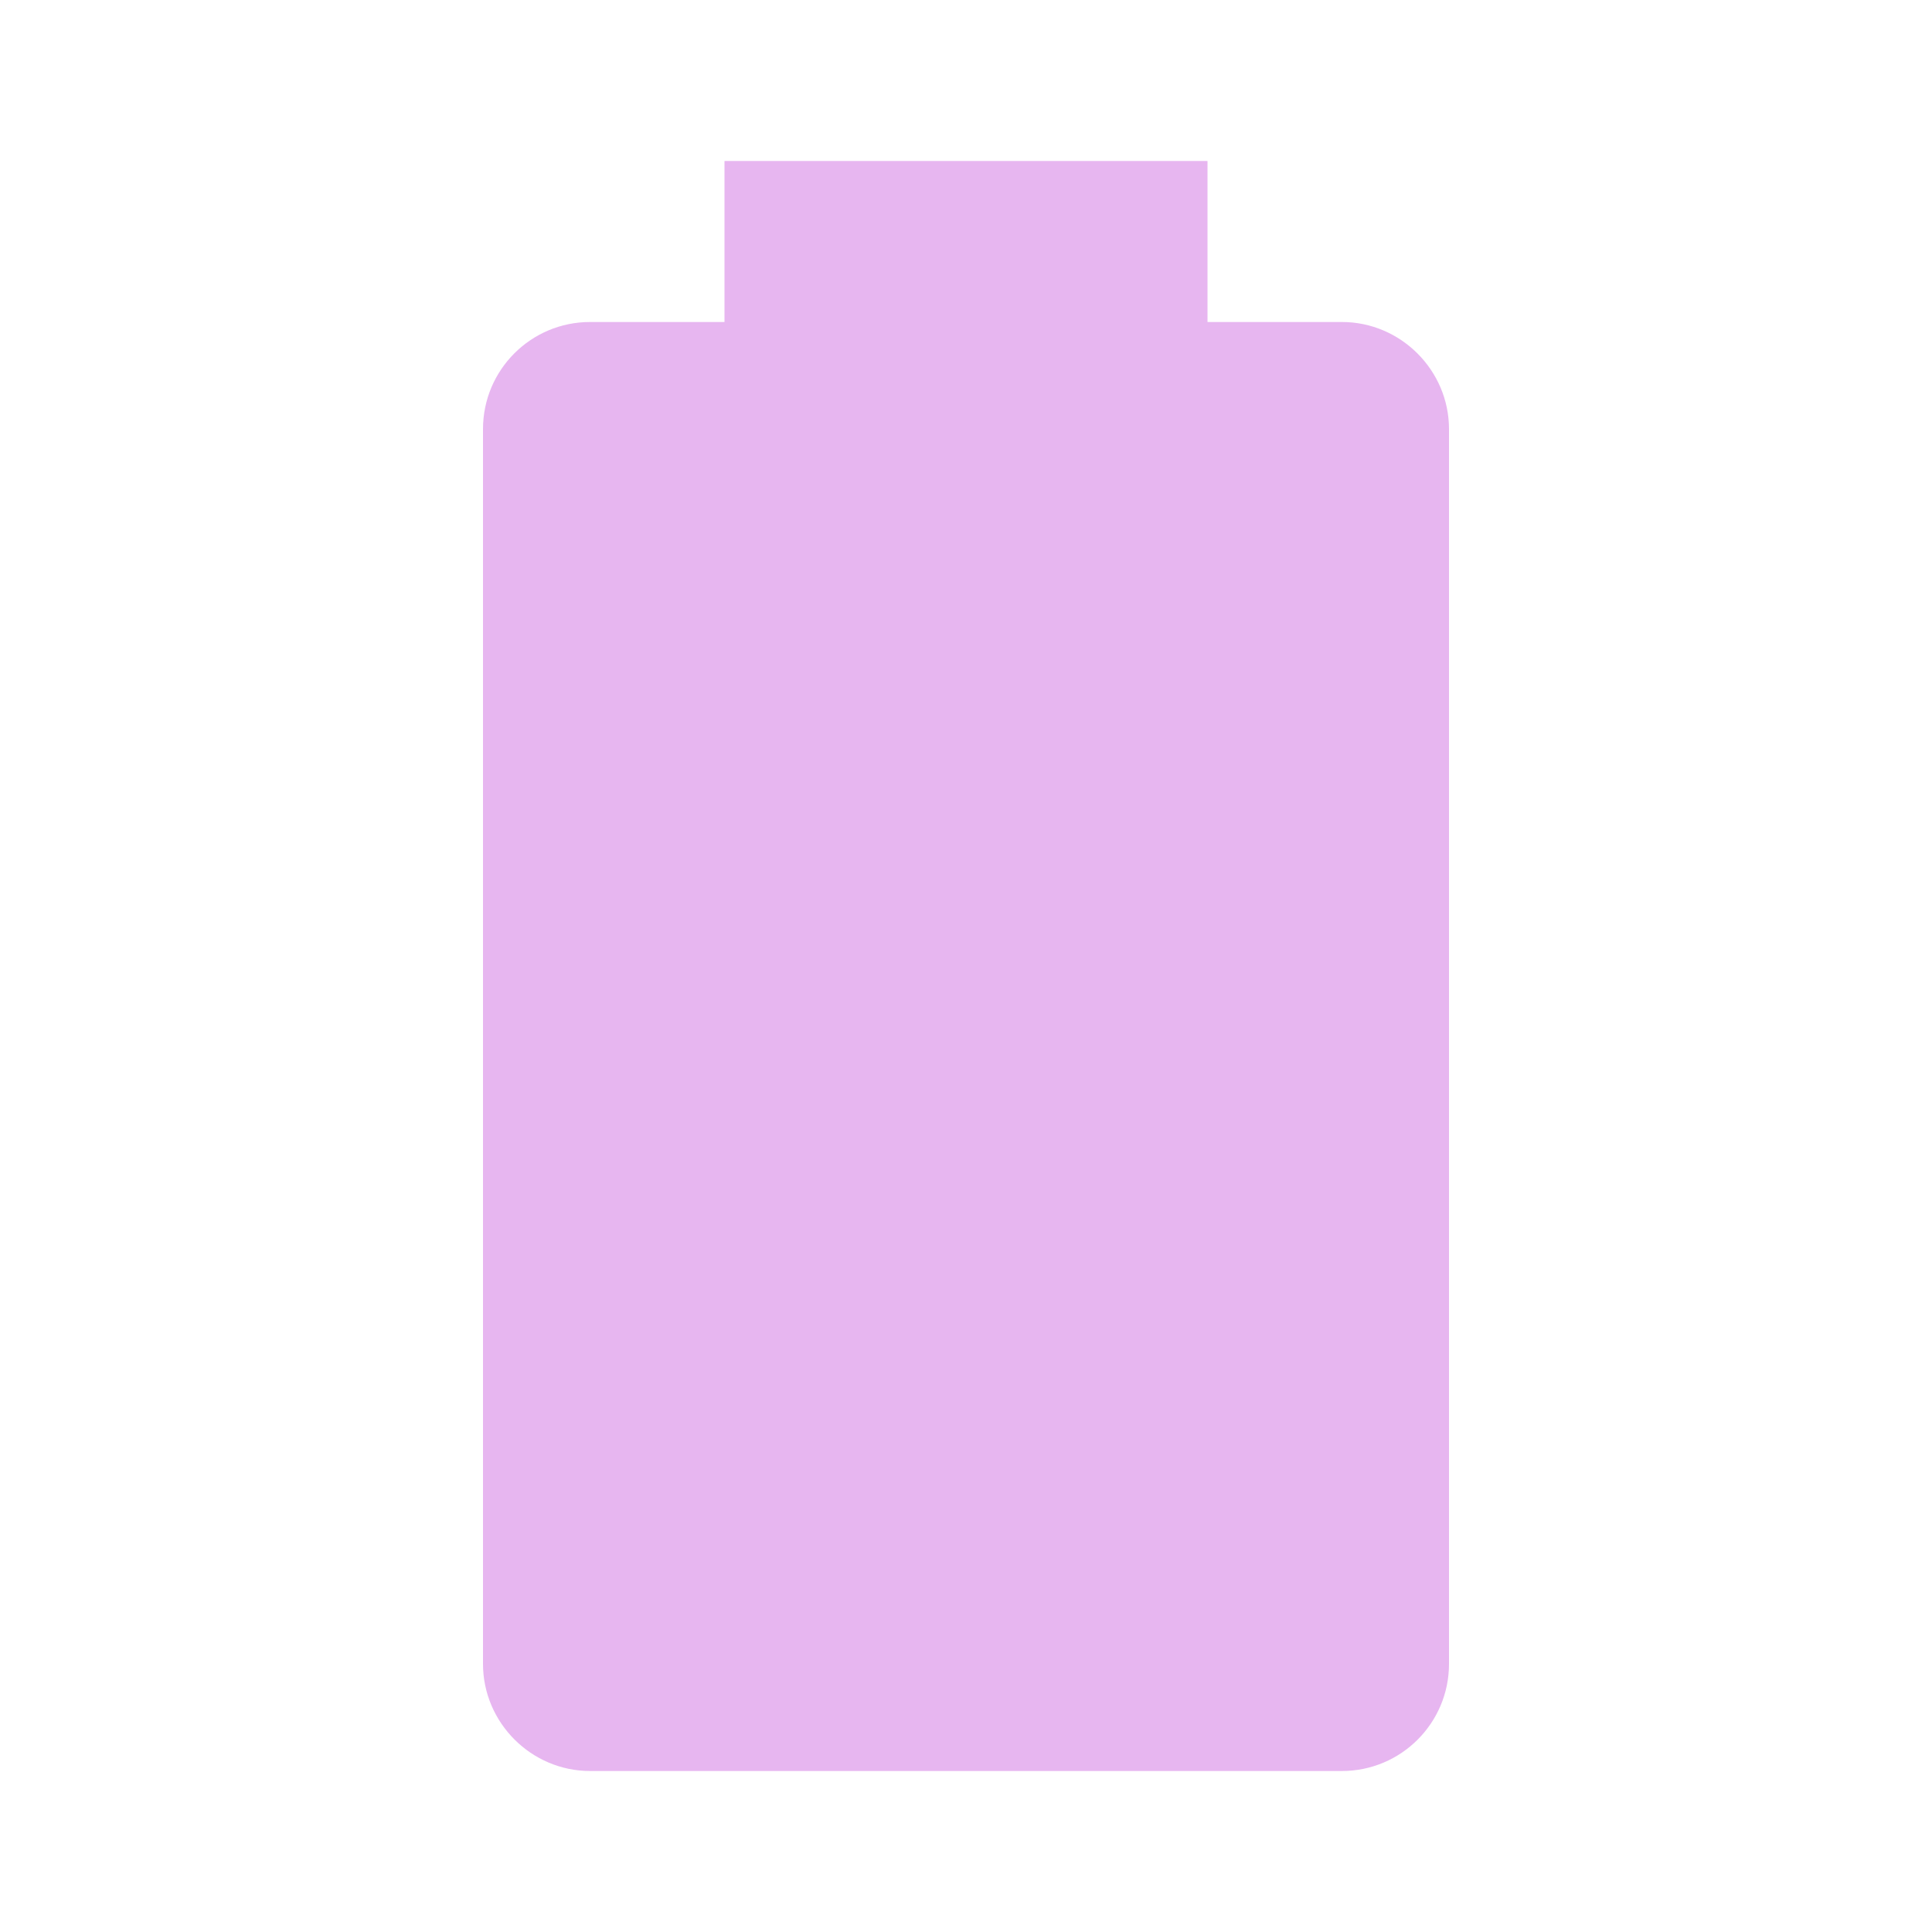
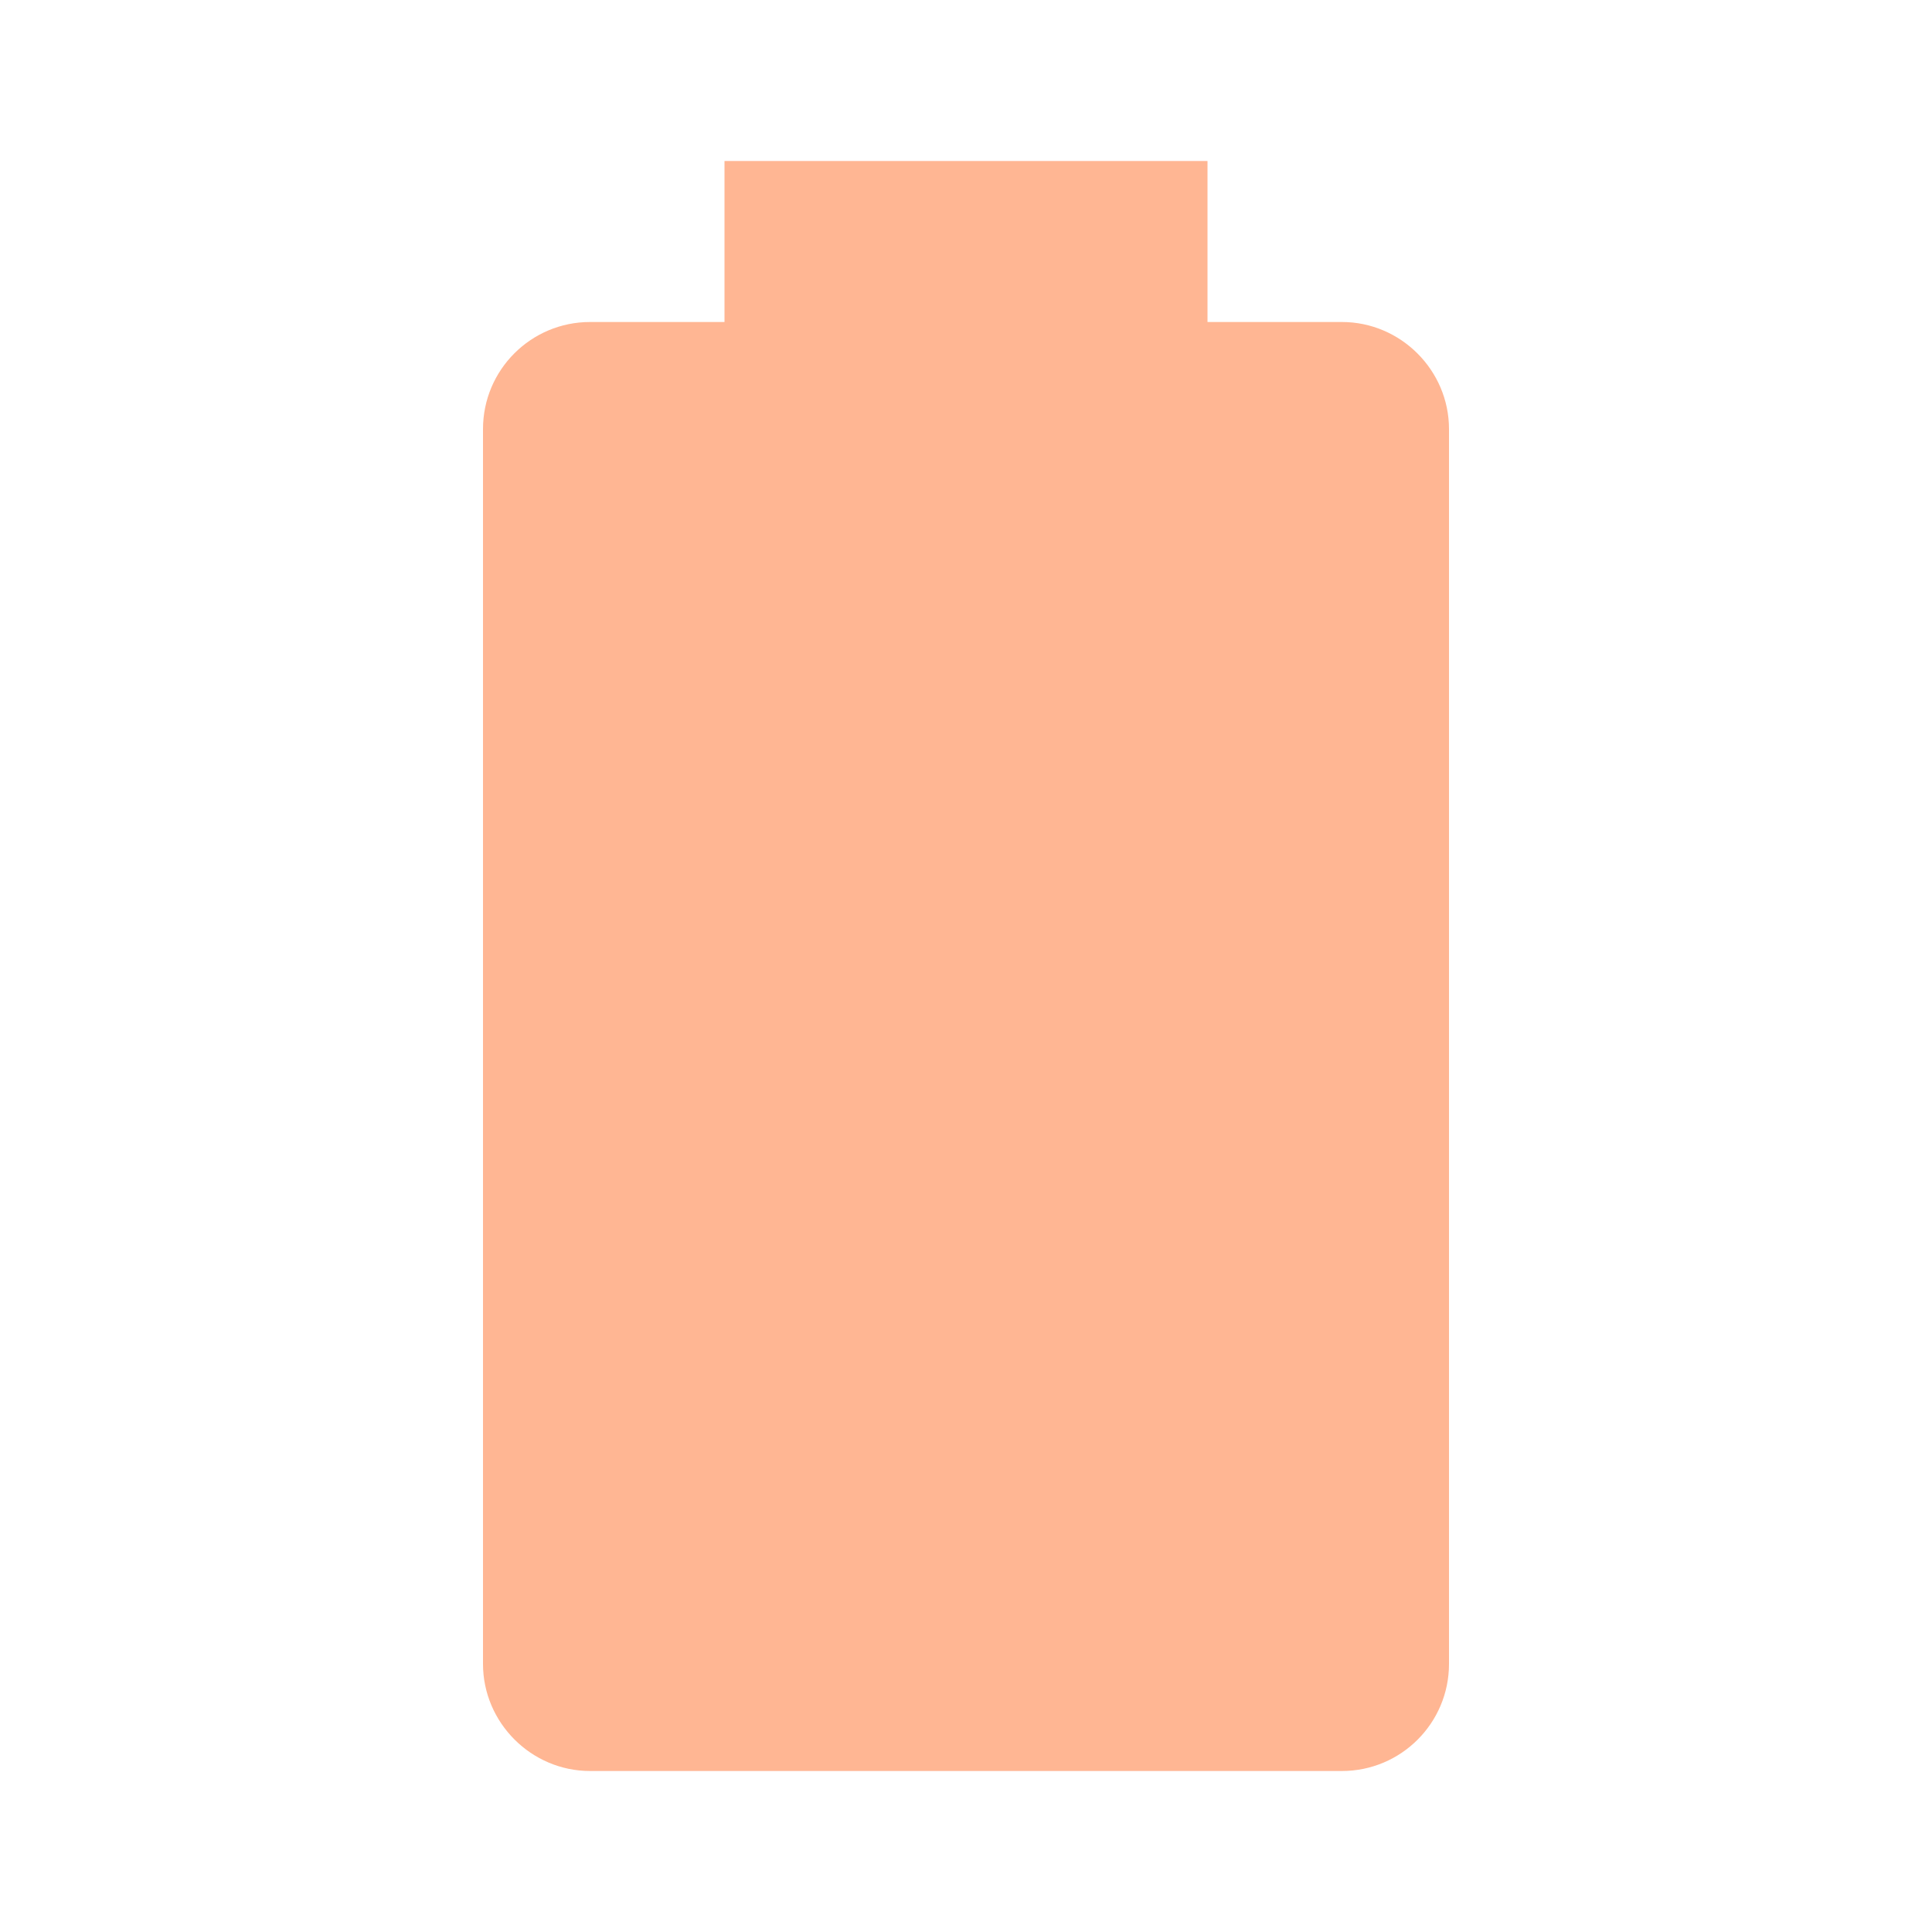
- <svg xmlns="http://www.w3.org/2000/svg" fill="#E7B6F0" preserveAspectRatio="xMidYMid meet" id="mdi-battery" viewBox="0 0 24 24">
+ <svg xmlns="http://www.w3.org/2000/svg" fill="#FFB693" preserveAspectRatio="xMidYMid meet" id="mdi-battery" viewBox="0 0 24 24">
  <path d="M16.67,4H15V2H9V4H7.33A1.33,1.33 0 0,0 6,5.33V20.67C6,21.4 6.6,22 7.33,22H16.67A1.33,1.33 0 0,0 18,20.67V5.33C18,4.6 17.4,4 16.67,4Z" />
</svg>
